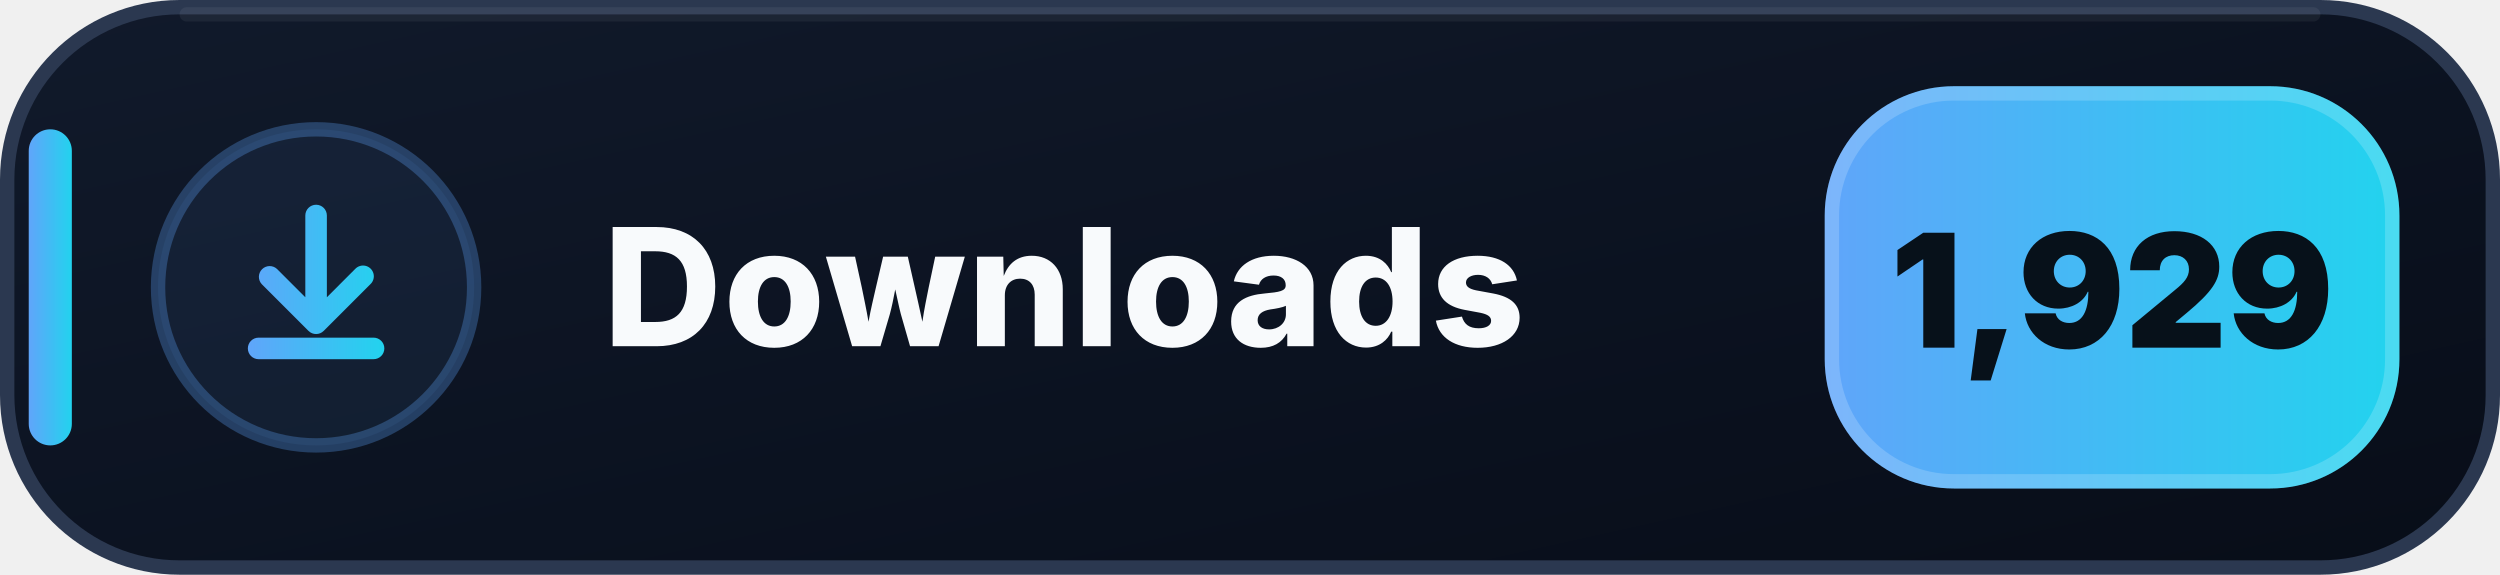
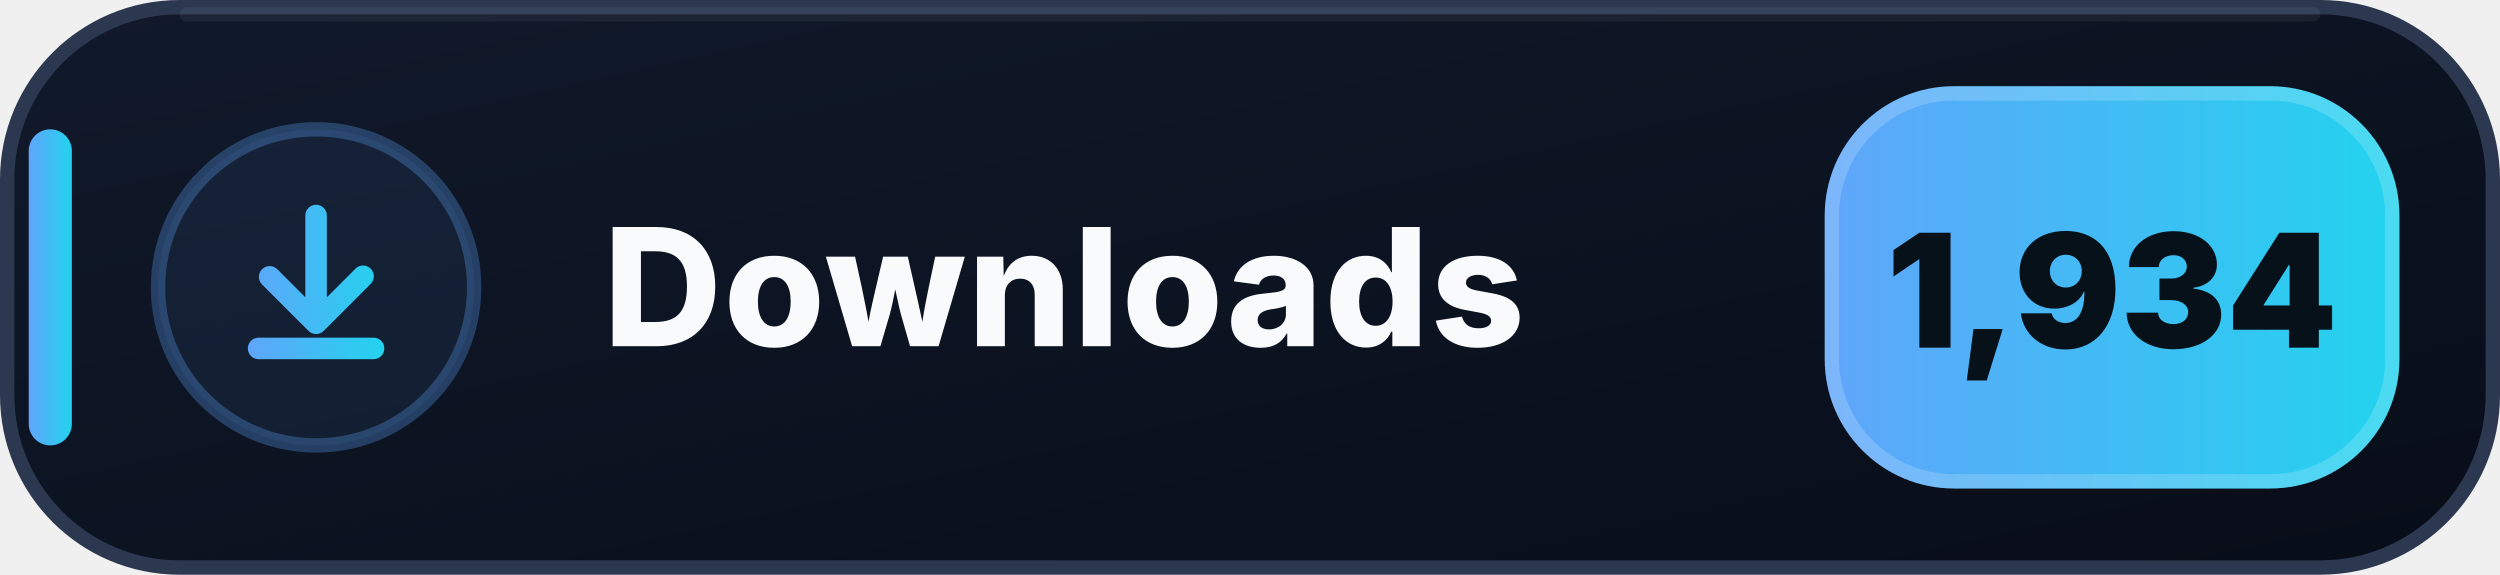
- <svg xmlns="http://www.w3.org/2000/svg" width="174" height="40" viewBox="0 0 174 40" role="img" aria-label="Downloads: 1,929">
+ <svg xmlns="http://www.w3.org/2000/svg" width="174" height="40" viewBox="0 0 174 40" role="img" aria-label="Downloads: 1,934">
  <defs>
    <linearGradient id="downloads-bg" x1="0" y1="0" x2="1" y2="1">
      <stop offset="0" stop-color="#111A2B" />
      <stop offset=".58" stop-color="#0B1220" />
      <stop offset="1" stop-color="#080D18" />
    </linearGradient>
    <linearGradient id="downloads-accent" x1="0" y1="0" x2="1" y2="0">
      <stop offset="0" stop-color="#60A5FA" />
      <stop offset="1" stop-color="#22D3EE" />
    </linearGradient>
  </defs>
  <rect x=".5" y=".5" width="173" height="39" rx="12" fill="url(#downloads-bg)" stroke="#2B3850" />
  <path d="M13 1h148" stroke="#FFFFFF" stroke-opacity=".055" stroke-linecap="round" />
  <rect x="2" y="9" width="3" height="22" rx="1.5" fill="url(#downloads-accent)" />
  <circle cx="22" cy="20" r="11" fill="#60A5FA" fill-opacity=".075" stroke="#60A5FA" stroke-opacity=".3" />
  <g transform="translate(14 12)" fill="url(#downloads-accent)">
    <path d="M8 2.25a.75.75 0 0 1 .75.75v5.69l1.97-1.97a.75.75 0 1 1 1.06 1.06l-3.25 3.25a.75.75 0 0 1-1.06 0L4.22 7.78a.75.75 0 0 1 1.06-1.06l1.97 1.97V3A.75.75 0 0 1 8 2.25Zm-4.75 10a.75.75 0 0 1 .75-.75h8a.75.75 0 0 1 0 1.5H4a.75.75 0 0 1-.75-.75Z" />
  </g>
  <text x="42" y="24.1" fill="#F8FAFC" font-family="Segoe UI,Inter,Arial,sans-serif" font-size="11.4" font-weight="800" letter-spacing=".12">Downloads</text>
  <rect x="127" y="6" width="40" height="28" rx="9" fill="url(#downloads-accent)" />
  <rect x="127.5" y="6.5" width="39" height="27" rx="8.5" fill="none" stroke="#FFFFFF" stroke-opacity=".18" />
-   <text x="147" y="24.2" text-anchor="middle" fill="#07111A" font-family="Segoe UI,Inter,Arial,sans-serif" font-size="11" font-weight="900">1,929</text>
+   <text x="147" y="24.2" text-anchor="middle" fill="#07111A" font-family="Segoe UI,Inter,Arial,sans-serif" font-size="11" font-weight="900">1,934</text>
</svg>
